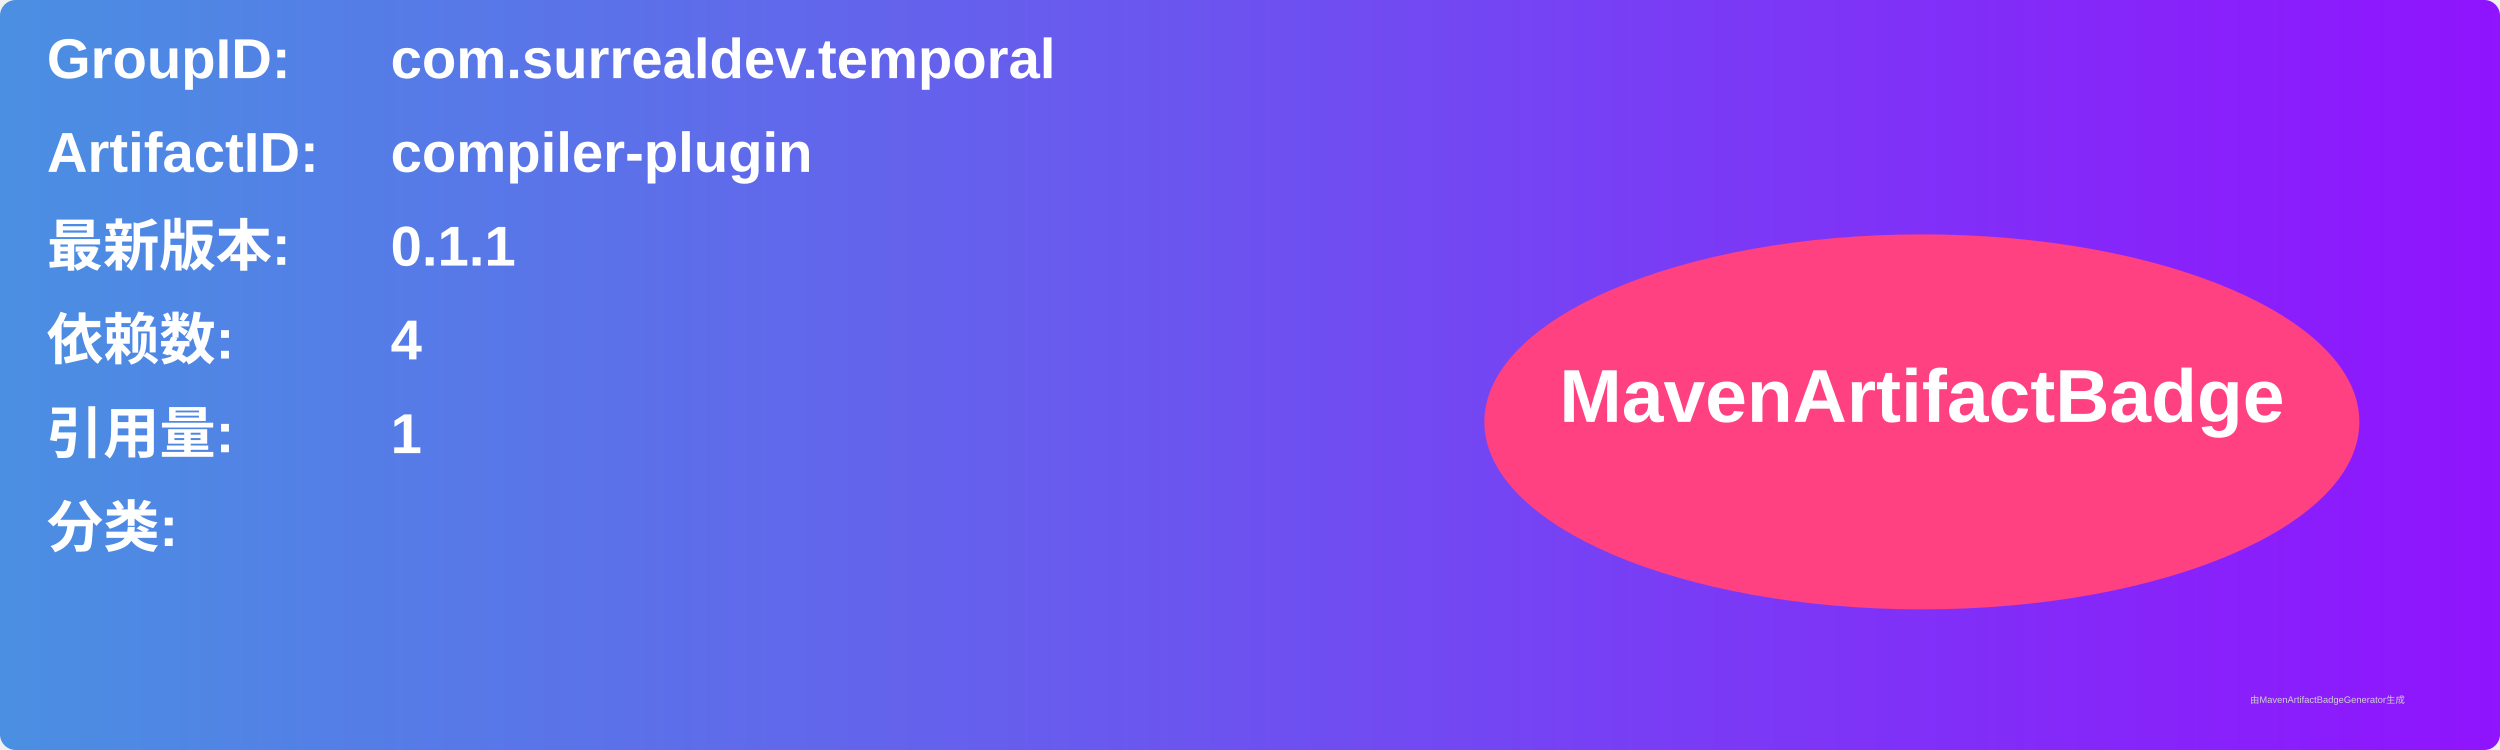
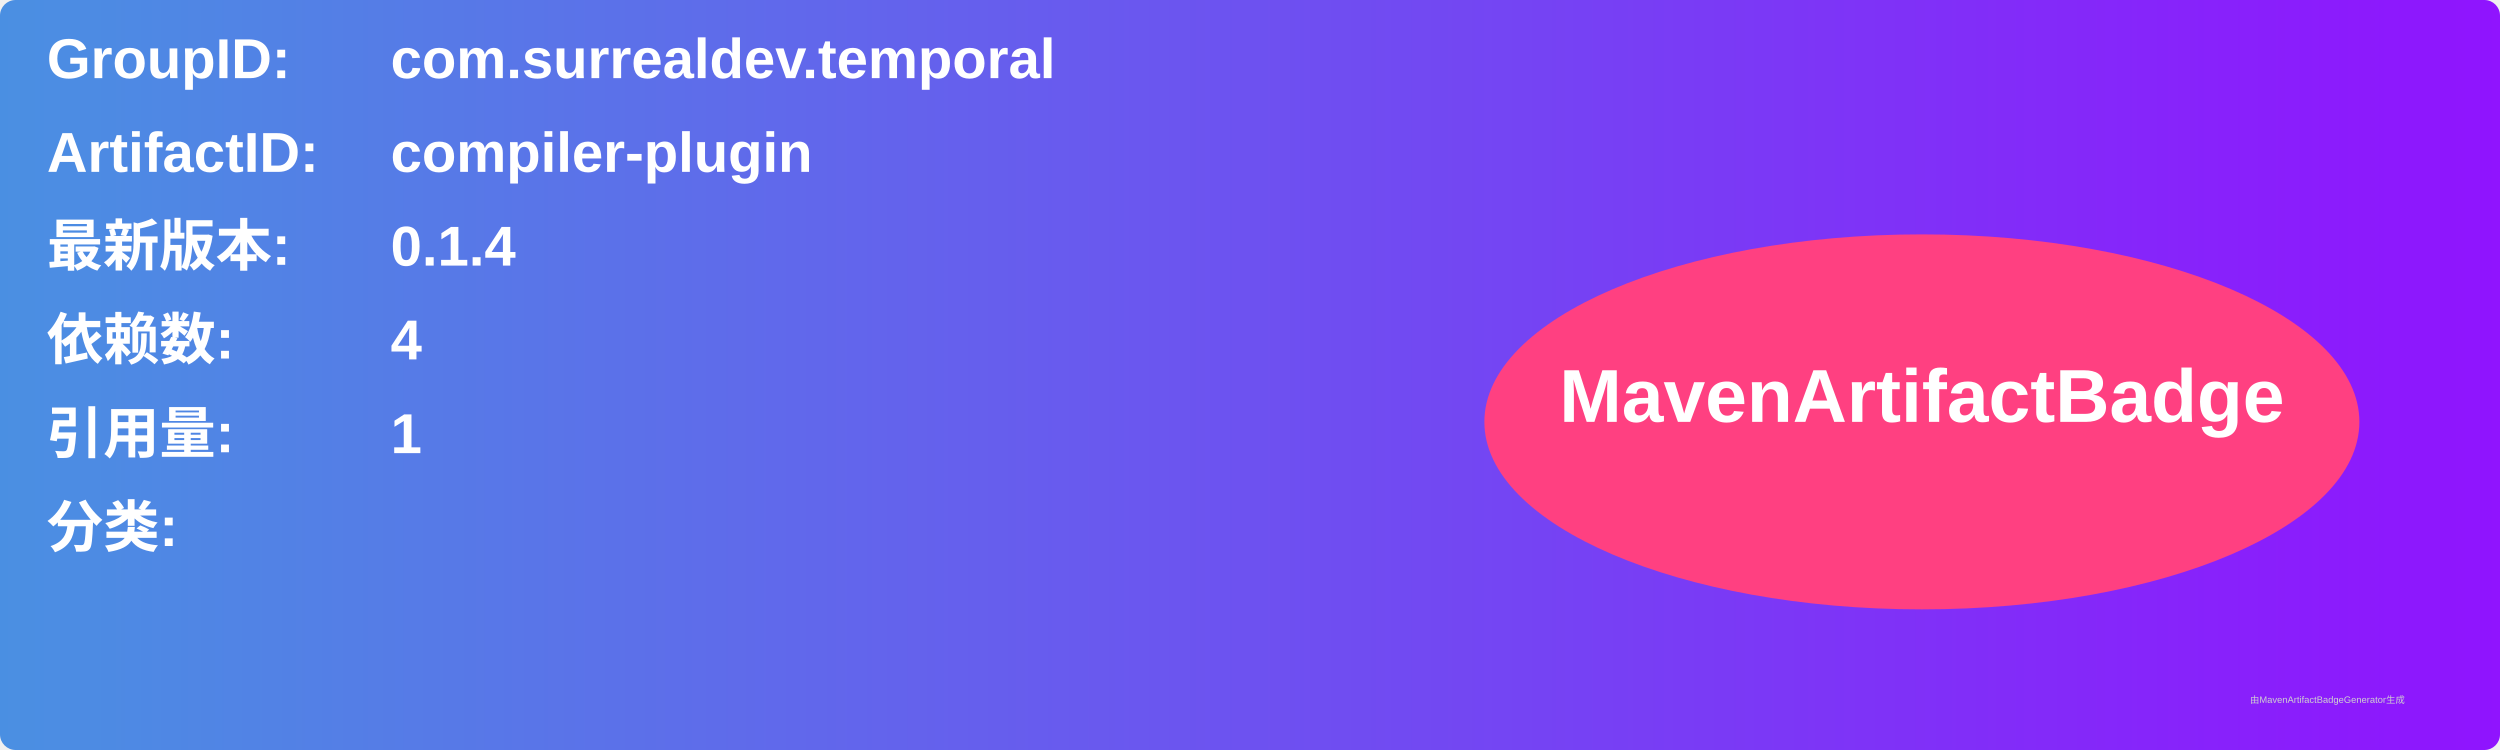
<svg xmlns="http://www.w3.org/2000/svg" width="800" height="240" viewBox="0 0 800 240">
  <linearGradient id="grad" x1="0%" y1="0%" x2="100%" y2="0%">
    <stop offset="0%" stop-color="#4a90e2" />
    <stop offset="100%" stop-color="#9013fe" />
  </linearGradient>
  <rect width="100%" height="100%" rx="5" ry="5" fill="url(#grad)" />
  <g transform="translate(15, 15)">
    <text x="0" y="10" font-family="Arial" font-size="18" fill="white" font-weight="bold" width="260">GroupID:</text>
    <text x="110" y="10" font-family="Arial" font-size="18" fill="white" font-weight="bold" width="460">com.surrealdev.temporal</text>
    <text x="0" y="40" font-family="Arial" font-size="18" fill="white" font-weight="bold" width="260">ArtifactID:</text>
    <text x="110" y="40" font-family="Arial" font-size="18" fill="white" font-weight="bold" width="460">compiler-plugin</text>
    <text x="0" y="70" font-family="Arial" font-size="18" fill="white" font-weight="bold">最新版本:</text>
    <text x="110" y="70" font-family="Arial" font-size="18" fill="white" font-weight="bold">
-       <tspan font-weight="bold">0.1.1</tspan>
+       <tspan font-weight="bold">0.1.4</tspan>
    </text>
    <text x="0" y="100" font-family="Arial" font-size="18" fill="white" font-weight="bold">依赖数: </text>
    <text x="110" y="100" font-family="Arial" font-size="18" fill="white">
      <tspan font-weight="bold">4</tspan>
    </text>
    <text x="0" y="130" font-family="Arial" font-size="18" fill="white" font-weight="bold">引用量: </text>
    <text x="110" y="130" font-family="Arial" font-size="18" fill="white">
      <tspan font-weight="bold">1</tspan>
    </text>
    <text x="0" y="160" font-family="Arial" font-size="18" fill="white" font-weight="bold">分类:</text>
    <text x="10" y="190" font-family="Arial" font-size="10" fill="white">
      <tspan font-weight="bold" />
    </text>
    <ellipse cx="600" cy="120" rx="140" ry="60" fill="#ff4081" />
    <text x="600" y="120" text-anchor="middle" font-family="Arial" font-size="24" fill="white" font-weight="bold">MavenArtifactBadge</text>
  </g>
  <text x="720" y="225" font-family="Arial" font-size="3" fill="#d0d0d0">由MavenArtifactBadgeGenerator生成</text>
</svg>
